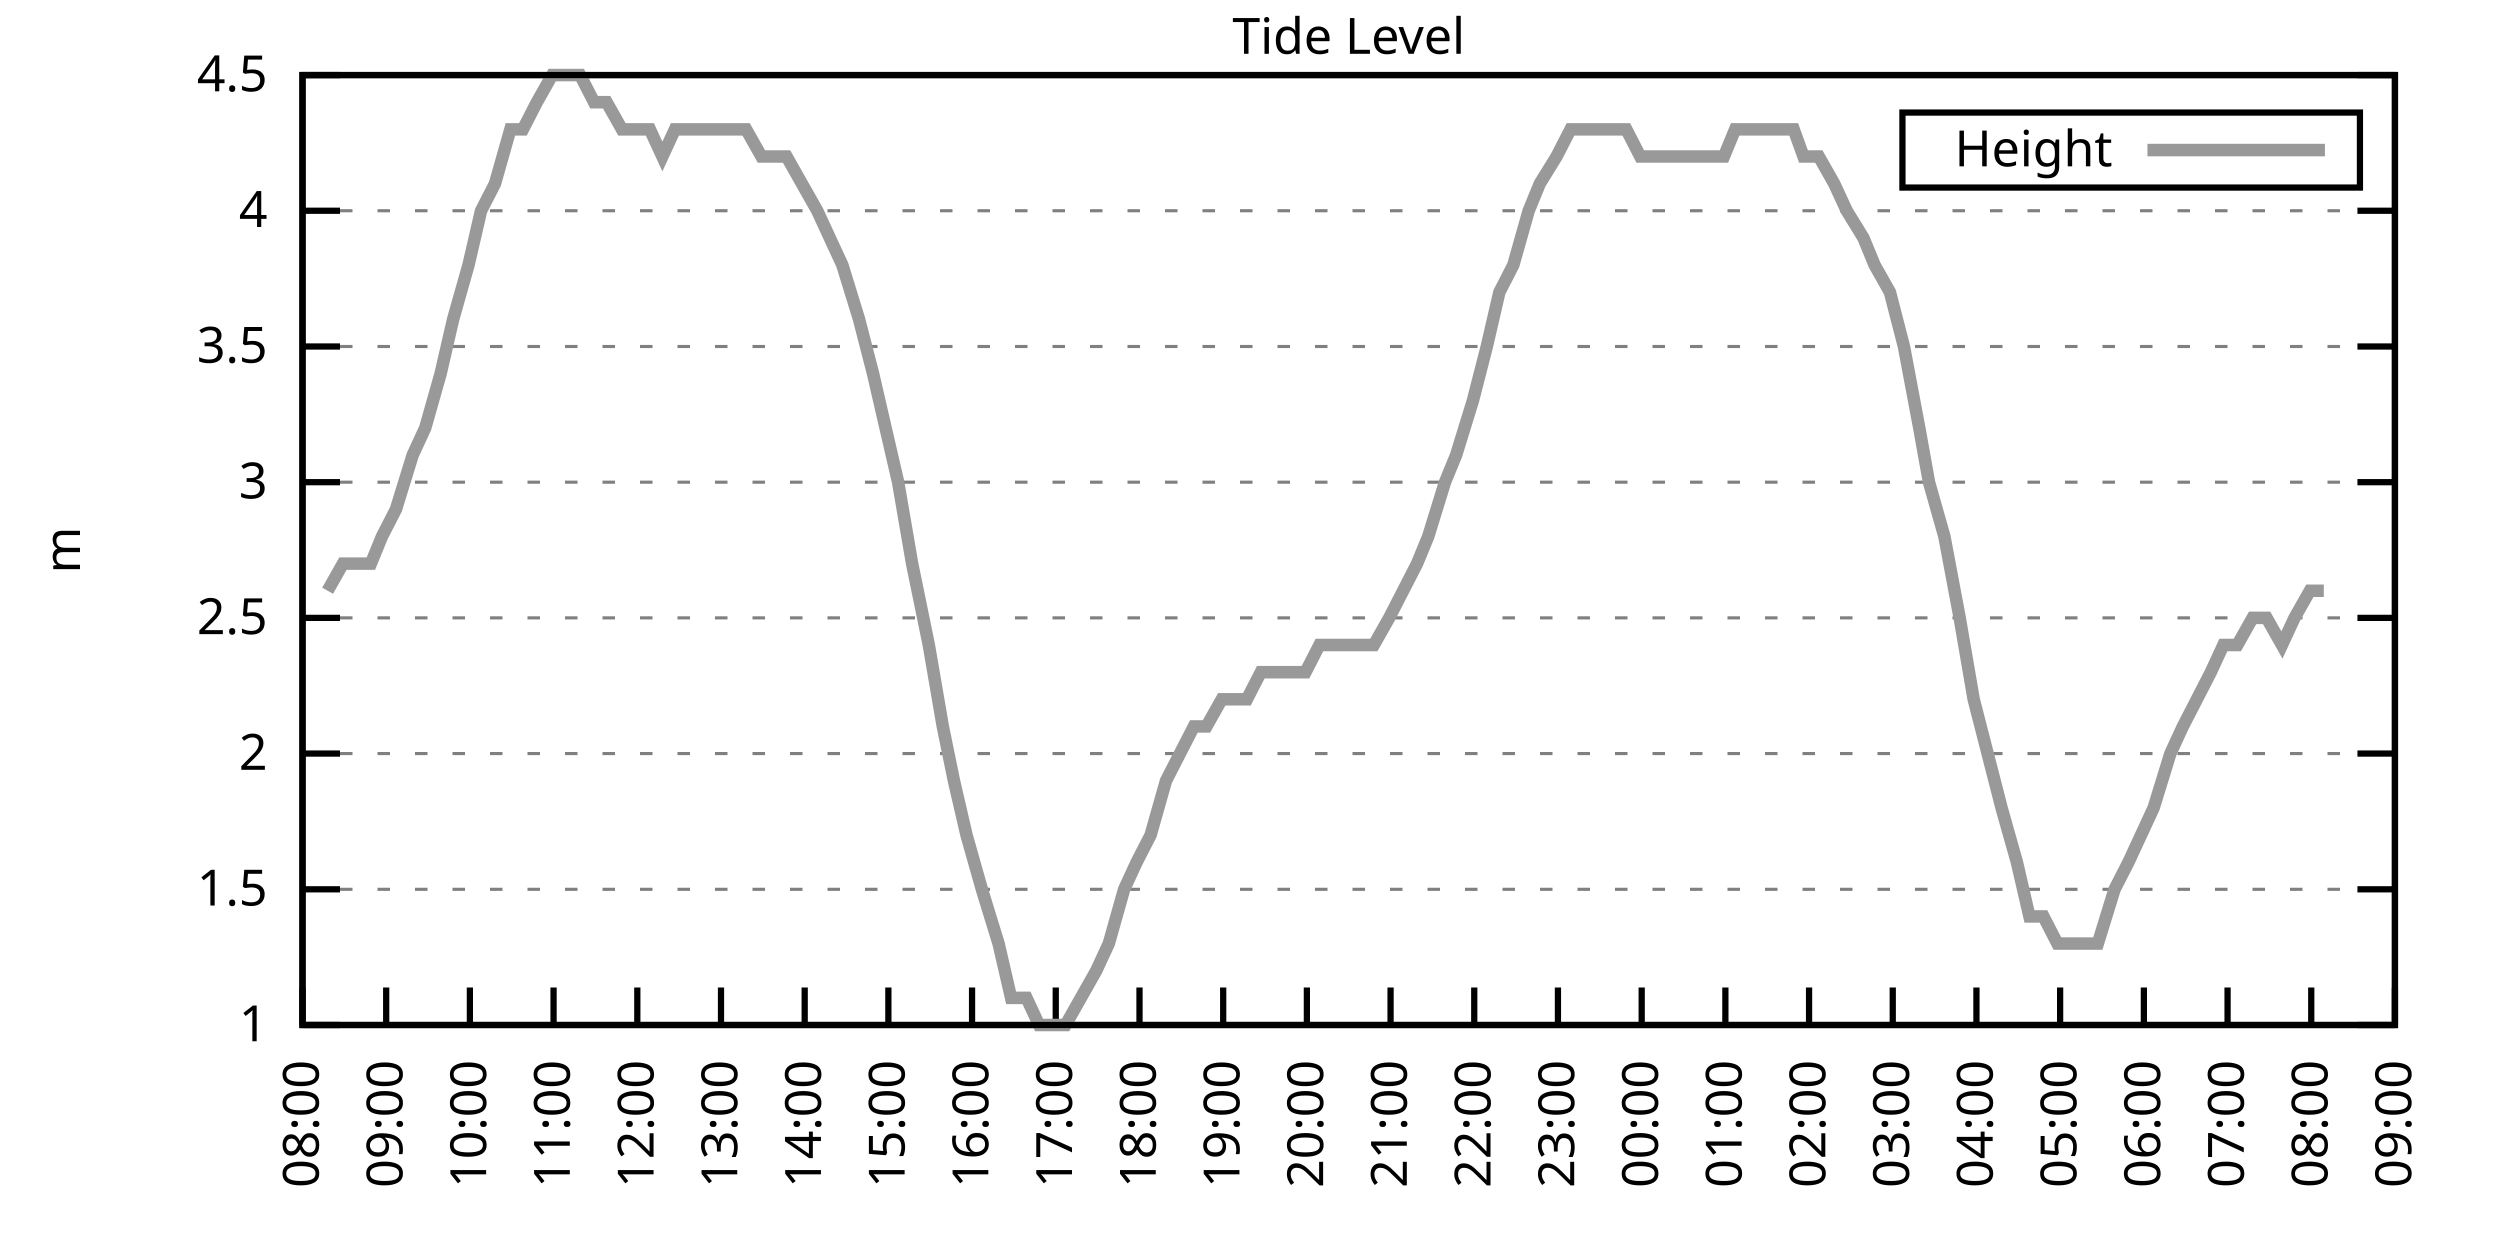
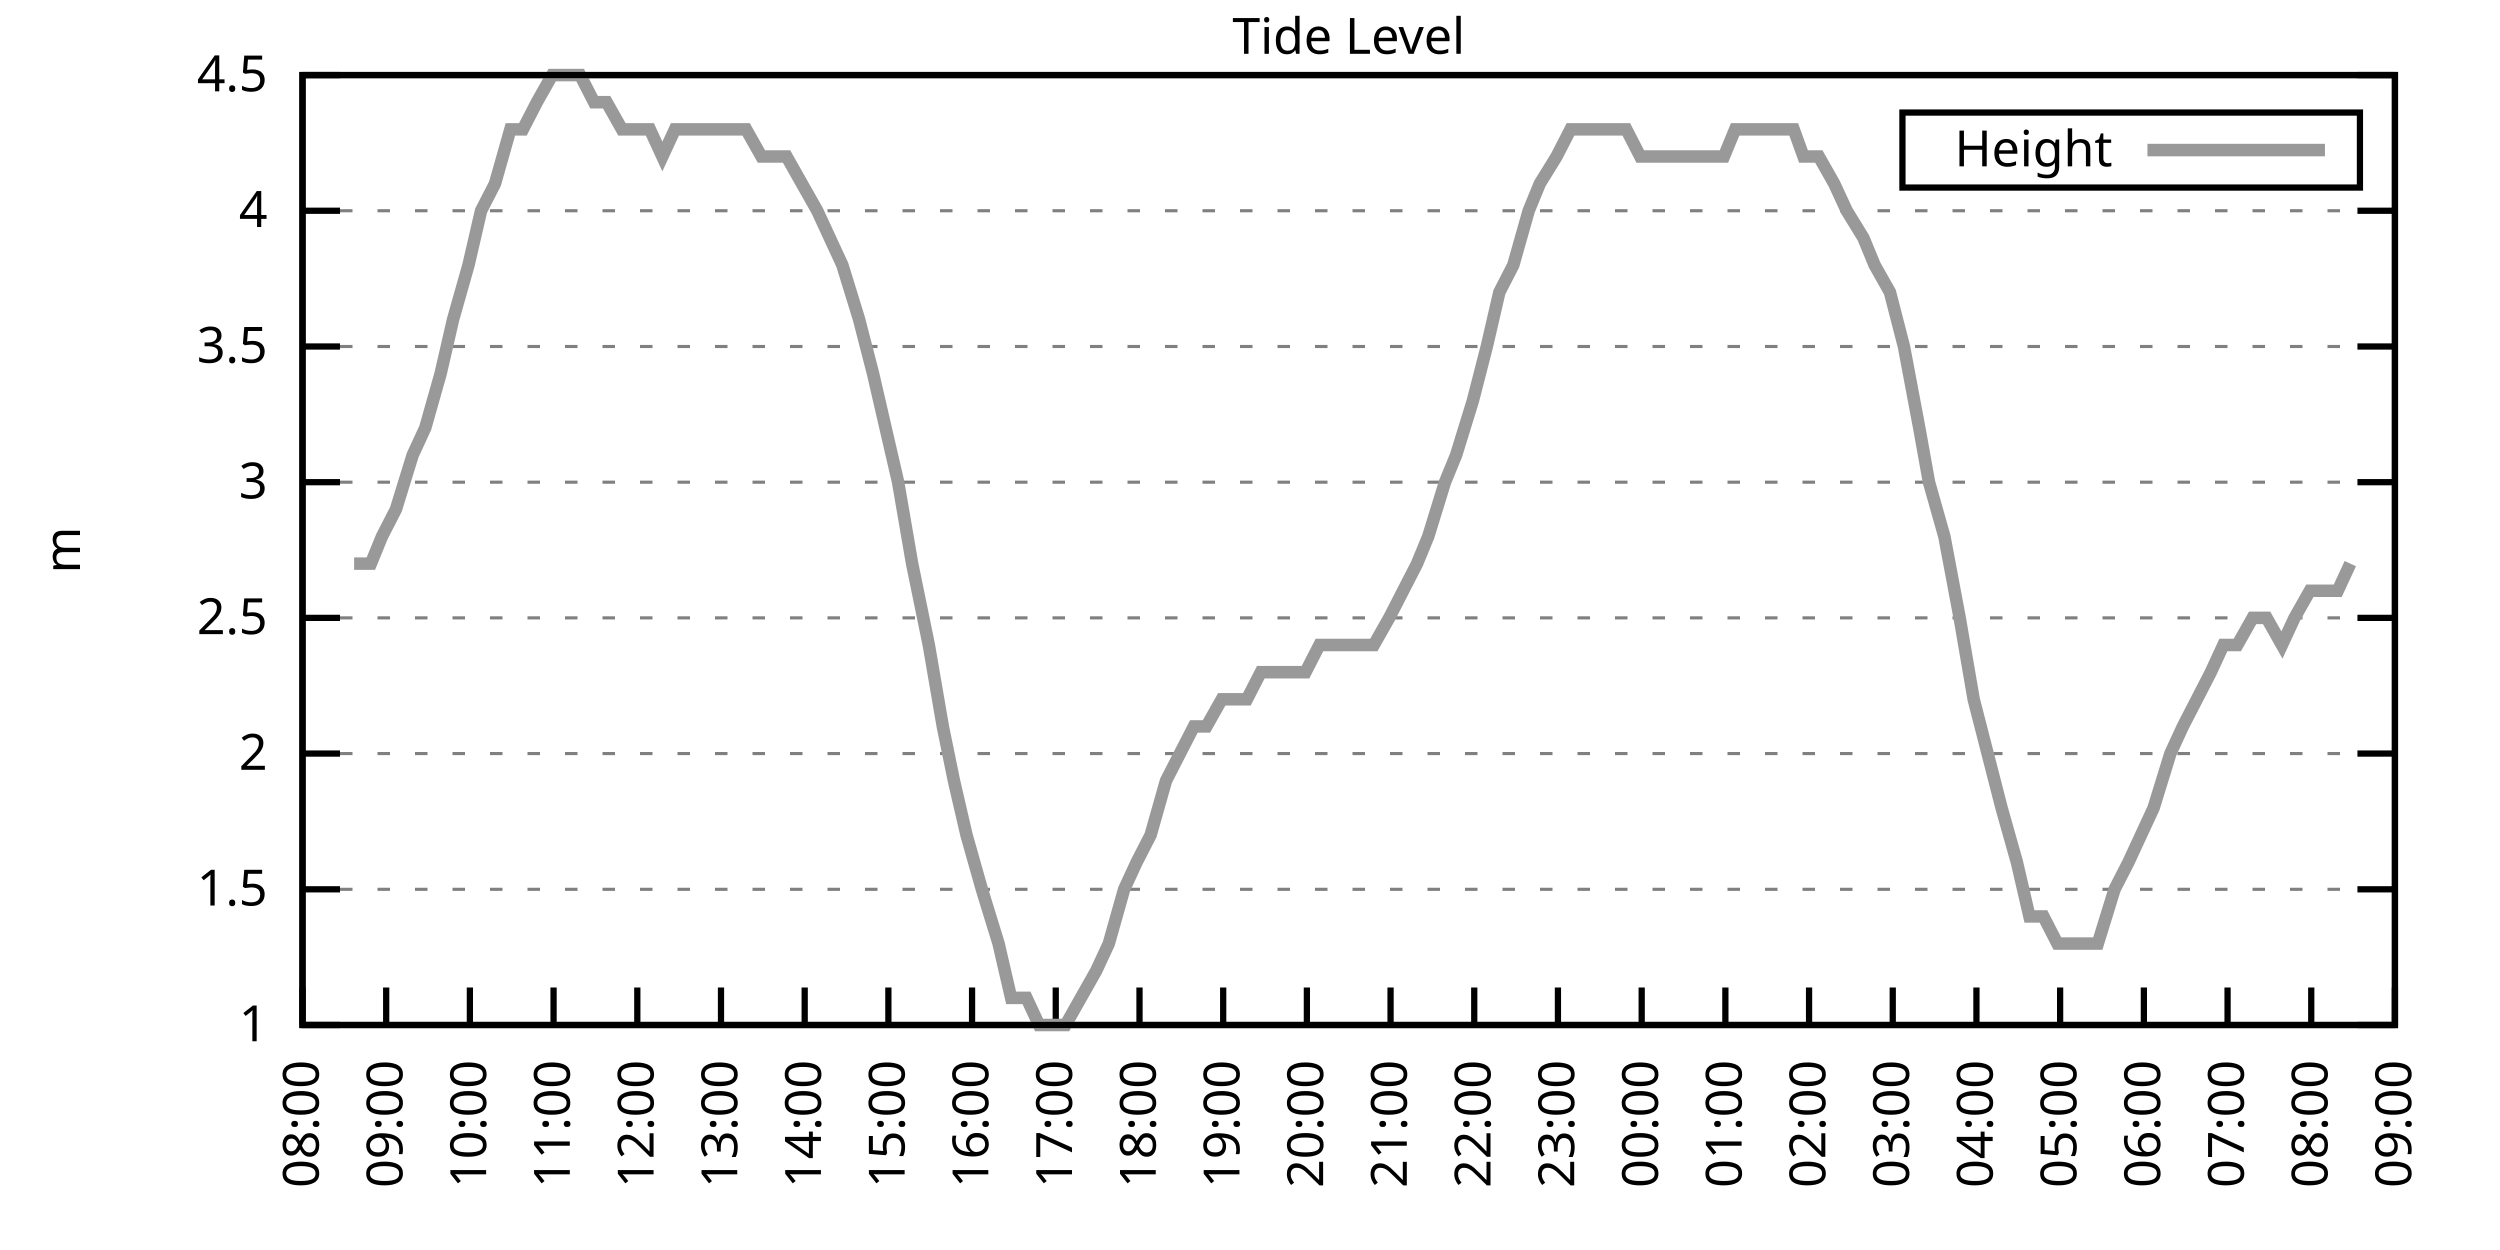
<svg xmlns="http://www.w3.org/2000/svg" xmlns:xlink="http://www.w3.org/1999/xlink" width="400" height="200" viewBox="0 0 400 200">
  <g id="gnuplot_canvas">
    <rect x="0" y="0" width="400" height="200" fill="none" />
    <defs>
      <circle id="gpDot" r="0.5" stroke-width="0.5" stroke="currentColor" />
      <path id="gpPt0" stroke-width="0.333" stroke="currentColor" d="M-1,0 h2 M0,-1 v2" />
      <path id="gpPt1" stroke-width="0.333" stroke="currentColor" d="M-1,-1 L1,1 M1,-1 L-1,1" />
      <path id="gpPt2" stroke-width="0.333" stroke="currentColor" d="M-1,0 L1,0 M0,-1 L0,1 M-1,-1 L1,1 M-1,1 L1,-1" />
      <rect id="gpPt3" stroke-width="0.333" stroke="currentColor" x="-1" y="-1" width="2" height="2" />
      <rect id="gpPt4" stroke-width="0.333" stroke="currentColor" fill="currentColor" x="-1" y="-1" width="2" height="2" />
      <circle id="gpPt5" stroke-width="0.333" stroke="currentColor" cx="0" cy="0" r="1" />
      <use xlink:href="#gpPt5" id="gpPt6" fill="currentColor" stroke="none" />
      <path id="gpPt7" stroke-width="0.333" stroke="currentColor" d="M0,-1.33 L-1.33,0.67 L1.33,0.67 z" />
      <use xlink:href="#gpPt7" id="gpPt8" fill="currentColor" stroke="none" />
      <use xlink:href="#gpPt7" id="gpPt9" stroke="currentColor" transform="rotate(180)" />
      <use xlink:href="#gpPt9" id="gpPt10" fill="currentColor" stroke="none" />
      <use xlink:href="#gpPt3" id="gpPt11" stroke="currentColor" transform="rotate(45)" />
      <use xlink:href="#gpPt11" id="gpPt12" fill="currentColor" stroke="none" />
      <path id="gpPt13" stroke-width="0.333" stroke="currentColor" d="M0,1.330 L1.265,0.411 L0.782,-1.067 L-0.782,-1.076 L-1.265,0.411 z" />
      <use xlink:href="#gpPt13" id="gpPt14" fill="currentColor" stroke="none" />
      <filter id="textbox" filterUnits="objectBoundingBox" x="0" y="0" height="1" width="1">
        <feFlood flood-color="white" flood-opacity="1" result="bgnd" />
        <feComposite in="SourceGraphic" in2="bgnd" operator="atop" />
      </filter>
      <filter id="greybox" filterUnits="objectBoundingBox" x="0" y="0" height="1" width="1">
        <feFlood flood-color="lightgrey" flood-opacity="1" result="grey" />
        <feComposite in="SourceGraphic" in2="grey" operator="atop" />
      </filter>
    </defs>
    <g fill="none" color="white" stroke="currentColor" stroke-width="1.00" stroke-linecap="butt" stroke-linejoin="miter">
</g>
    <g fill="none" color="black" stroke="currentColor" stroke-width="1.00" stroke-linecap="butt" stroke-linejoin="miter">
      <g stroke="none" shape-rendering="crispEdges">
        <polygon fill="rgb(255, 255, 255)" points="48.40,164.00 383.18,164.00 383.18,12.02 48.40,12.02 " />
      </g>
    </g>
    <g fill="none" color="black" stroke="currentColor" stroke-width="1.00" stroke-linecap="butt" stroke-linejoin="miter">
</g>
    <g fill="none" color="black" stroke="black" stroke-width="0.50" stroke-linecap="butt" stroke-linejoin="miter">
</g>
    <g fill="none" color="gray" stroke="currentColor" stroke-width="0.50" stroke-linecap="butt" stroke-linejoin="miter">
      <path stroke="gray" stroke-dasharray="2,4" class="gridline" d="M48.40,164.00 L383.19,164.00  " />
    </g>
    <g fill="none" color="gray" stroke="gray" stroke-width="1.00" stroke-linecap="butt" stroke-linejoin="miter">
</g>
    <g fill="none" color="black" stroke="currentColor" stroke-width="1.00" stroke-linecap="butt" stroke-linejoin="miter">
      <path stroke="black" d="M48.40,164.00 L54.40,164.00 M383.19,164.00 L377.19,164.00  " />
      <g transform="translate(42.80,166.60)" stroke="none" fill="black" font-family="Sans" font-size="8.00" text-anchor="end">
        <text>
          <tspan font-family="Sans"> 1</tspan>
        </text>
      </g>
    </g>
    <g fill="none" color="black" stroke="currentColor" stroke-width="1.00" stroke-linecap="butt" stroke-linejoin="miter">
</g>
    <g fill="none" color="black" stroke="black" stroke-width="0.50" stroke-linecap="butt" stroke-linejoin="miter">
</g>
    <g fill="none" color="gray" stroke="currentColor" stroke-width="0.50" stroke-linecap="butt" stroke-linejoin="miter">
      <path stroke="gray" stroke-dasharray="2,4" class="gridline" d="M48.40,142.29 L383.19,142.29  " />
    </g>
    <g fill="none" color="gray" stroke="gray" stroke-width="1.00" stroke-linecap="butt" stroke-linejoin="miter">
</g>
    <g fill="none" color="black" stroke="currentColor" stroke-width="1.00" stroke-linecap="butt" stroke-linejoin="miter">
      <path stroke="black" d="M48.40,142.29 L54.40,142.29 M383.19,142.29 L377.19,142.29  " />
      <g transform="translate(42.80,144.89)" stroke="none" fill="black" font-family="Sans" font-size="8.00" text-anchor="end">
        <text>
          <tspan font-family="Sans"> 1.5</tspan>
        </text>
      </g>
    </g>
    <g fill="none" color="black" stroke="currentColor" stroke-width="1.00" stroke-linecap="butt" stroke-linejoin="miter">
</g>
    <g fill="none" color="black" stroke="black" stroke-width="0.50" stroke-linecap="butt" stroke-linejoin="miter">
</g>
    <g fill="none" color="gray" stroke="currentColor" stroke-width="0.50" stroke-linecap="butt" stroke-linejoin="miter">
      <path stroke="gray" stroke-dasharray="2,4" class="gridline" d="M48.40,120.57 L383.19,120.57  " />
    </g>
    <g fill="none" color="gray" stroke="gray" stroke-width="1.00" stroke-linecap="butt" stroke-linejoin="miter">
</g>
    <g fill="none" color="black" stroke="currentColor" stroke-width="1.00" stroke-linecap="butt" stroke-linejoin="miter">
      <path stroke="black" d="M48.40,120.57 L54.40,120.57 M383.19,120.57 L377.19,120.57  " />
      <g transform="translate(42.80,123.17)" stroke="none" fill="black" font-family="Sans" font-size="8.00" text-anchor="end">
        <text>
          <tspan font-family="Sans"> 2</tspan>
        </text>
      </g>
    </g>
    <g fill="none" color="black" stroke="currentColor" stroke-width="1.00" stroke-linecap="butt" stroke-linejoin="miter">
</g>
    <g fill="none" color="black" stroke="black" stroke-width="0.50" stroke-linecap="butt" stroke-linejoin="miter">
</g>
    <g fill="none" color="gray" stroke="currentColor" stroke-width="0.50" stroke-linecap="butt" stroke-linejoin="miter">
      <path stroke="gray" stroke-dasharray="2,4" class="gridline" d="M48.40,98.86 L383.19,98.86  " />
    </g>
    <g fill="none" color="gray" stroke="gray" stroke-width="1.00" stroke-linecap="butt" stroke-linejoin="miter">
</g>
    <g fill="none" color="black" stroke="currentColor" stroke-width="1.00" stroke-linecap="butt" stroke-linejoin="miter">
      <path stroke="black" d="M48.40,98.86 L54.40,98.86 M383.19,98.86 L377.19,98.86  " />
      <g transform="translate(42.80,101.46)" stroke="none" fill="black" font-family="Sans" font-size="8.00" text-anchor="end">
        <text>
          <tspan font-family="Sans"> 2.5</tspan>
        </text>
      </g>
    </g>
    <g fill="none" color="black" stroke="currentColor" stroke-width="1.00" stroke-linecap="butt" stroke-linejoin="miter">
</g>
    <g fill="none" color="black" stroke="black" stroke-width="0.50" stroke-linecap="butt" stroke-linejoin="miter">
</g>
    <g fill="none" color="gray" stroke="currentColor" stroke-width="0.50" stroke-linecap="butt" stroke-linejoin="miter">
      <path stroke="gray" stroke-dasharray="2,4" class="gridline" d="M48.40,77.15 L383.19,77.15  " />
    </g>
    <g fill="none" color="gray" stroke="gray" stroke-width="1.00" stroke-linecap="butt" stroke-linejoin="miter">
</g>
    <g fill="none" color="black" stroke="currentColor" stroke-width="1.00" stroke-linecap="butt" stroke-linejoin="miter">
      <path stroke="black" d="M48.40,77.15 L54.40,77.15 M383.19,77.15 L377.19,77.15  " />
      <g transform="translate(42.80,79.75)" stroke="none" fill="black" font-family="Sans" font-size="8.00" text-anchor="end">
        <text>
          <tspan font-family="Sans"> 3</tspan>
        </text>
      </g>
    </g>
    <g fill="none" color="black" stroke="currentColor" stroke-width="1.00" stroke-linecap="butt" stroke-linejoin="miter">
</g>
    <g fill="none" color="black" stroke="black" stroke-width="0.50" stroke-linecap="butt" stroke-linejoin="miter">
</g>
    <g fill="none" color="gray" stroke="currentColor" stroke-width="0.50" stroke-linecap="butt" stroke-linejoin="miter">
      <path stroke="gray" stroke-dasharray="2,4" class="gridline" d="M48.40,55.44 L383.19,55.44  " />
    </g>
    <g fill="none" color="gray" stroke="gray" stroke-width="1.00" stroke-linecap="butt" stroke-linejoin="miter">
</g>
    <g fill="none" color="black" stroke="currentColor" stroke-width="1.00" stroke-linecap="butt" stroke-linejoin="miter">
      <path stroke="black" d="M48.40,55.44 L54.40,55.44 M383.19,55.44 L377.19,55.44  " />
      <g transform="translate(42.80,58.04)" stroke="none" fill="black" font-family="Sans" font-size="8.00" text-anchor="end">
        <text>
          <tspan font-family="Sans"> 3.5</tspan>
        </text>
      </g>
    </g>
    <g fill="none" color="black" stroke="currentColor" stroke-width="1.00" stroke-linecap="butt" stroke-linejoin="miter">
</g>
    <g fill="none" color="black" stroke="black" stroke-width="0.50" stroke-linecap="butt" stroke-linejoin="miter">
</g>
    <g fill="none" color="gray" stroke="currentColor" stroke-width="0.50" stroke-linecap="butt" stroke-linejoin="miter">
      <path stroke="gray" stroke-dasharray="2,4" class="gridline" d="M48.40,33.72 L383.19,33.72  " />
    </g>
    <g fill="none" color="gray" stroke="gray" stroke-width="1.00" stroke-linecap="butt" stroke-linejoin="miter">
</g>
    <g fill="none" color="black" stroke="currentColor" stroke-width="1.00" stroke-linecap="butt" stroke-linejoin="miter">
      <path stroke="black" d="M48.40,33.72 L54.40,33.72 M383.19,33.72 L377.19,33.72  " />
      <g transform="translate(42.80,36.32)" stroke="none" fill="black" font-family="Sans" font-size="8.00" text-anchor="end">
        <text>
          <tspan font-family="Sans"> 4</tspan>
        </text>
      </g>
    </g>
    <g fill="none" color="black" stroke="currentColor" stroke-width="1.00" stroke-linecap="butt" stroke-linejoin="miter">
</g>
    <g fill="none" color="black" stroke="black" stroke-width="0.50" stroke-linecap="butt" stroke-linejoin="miter">
</g>
    <g fill="none" color="gray" stroke="currentColor" stroke-width="0.50" stroke-linecap="butt" stroke-linejoin="miter">
      <path stroke="gray" stroke-dasharray="2,4" class="gridline" d="M48.40,12.01 L383.19,12.01  " />
    </g>
    <g fill="none" color="gray" stroke="gray" stroke-width="1.00" stroke-linecap="butt" stroke-linejoin="miter">
</g>
    <g fill="none" color="black" stroke="currentColor" stroke-width="1.00" stroke-linecap="butt" stroke-linejoin="miter">
      <path stroke="black" d="M48.40,12.01 L54.40,12.01 M383.19,12.01 L377.19,12.01  " />
      <g transform="translate(42.80,14.61)" stroke="none" fill="black" font-family="Sans" font-size="8.00" text-anchor="end">
        <text>
          <tspan font-family="Sans"> 4.5</tspan>
        </text>
      </g>
    </g>
    <g fill="none" color="black" stroke="currentColor" stroke-width="1.00" stroke-linecap="butt" stroke-linejoin="miter">
      <path stroke="black" d="M48.40,164.00 L48.40,158.00  " />
      <g transform="translate(51.00,169.60) rotate(270.00)" stroke="none" fill="black" font-family="Sans" font-size="8.00" text-anchor="end">
        <text>
          <tspan font-family="Sans">08:00</tspan>
        </text>
      </g>
    </g>
    <g fill="none" color="black" stroke="currentColor" stroke-width="1.00" stroke-linecap="butt" stroke-linejoin="miter">
      <path stroke="black" d="M61.79,164.00 L61.79,158.00  " />
      <g transform="translate(64.39,169.60) rotate(270.00)" stroke="none" fill="black" font-family="Sans" font-size="8.00" text-anchor="end">
        <text>
          <tspan font-family="Sans">09:00</tspan>
        </text>
      </g>
    </g>
    <g fill="none" color="black" stroke="currentColor" stroke-width="1.00" stroke-linecap="butt" stroke-linejoin="miter">
      <path stroke="black" d="M75.18,164.00 L75.18,158.00  " />
      <g transform="translate(77.78,169.60) rotate(270.00)" stroke="none" fill="black" font-family="Sans" font-size="8.00" text-anchor="end">
        <text>
          <tspan font-family="Sans">10:00</tspan>
        </text>
      </g>
    </g>
    <g fill="none" color="black" stroke="currentColor" stroke-width="1.00" stroke-linecap="butt" stroke-linejoin="miter">
      <path stroke="black" d="M88.57,164.00 L88.57,158.00  " />
      <g transform="translate(91.17,169.60) rotate(270.00)" stroke="none" fill="black" font-family="Sans" font-size="8.00" text-anchor="end">
        <text>
          <tspan font-family="Sans">11:00</tspan>
        </text>
      </g>
    </g>
    <g fill="none" color="black" stroke="currentColor" stroke-width="1.00" stroke-linecap="butt" stroke-linejoin="miter">
      <path stroke="black" d="M101.97,164.00 L101.97,158.00  " />
      <g transform="translate(104.57,169.60) rotate(270.00)" stroke="none" fill="black" font-family="Sans" font-size="8.00" text-anchor="end">
        <text>
          <tspan font-family="Sans">12:00</tspan>
        </text>
      </g>
    </g>
    <g fill="none" color="black" stroke="currentColor" stroke-width="1.00" stroke-linecap="butt" stroke-linejoin="miter">
      <path stroke="black" d="M115.36,164.00 L115.36,158.00  " />
      <g transform="translate(117.96,169.60) rotate(270.00)" stroke="none" fill="black" font-family="Sans" font-size="8.00" text-anchor="end">
        <text>
          <tspan font-family="Sans">13:00</tspan>
        </text>
      </g>
    </g>
    <g fill="none" color="black" stroke="currentColor" stroke-width="1.00" stroke-linecap="butt" stroke-linejoin="miter">
      <path stroke="black" d="M128.75,164.00 L128.75,158.00  " />
      <g transform="translate(131.35,169.60) rotate(270.00)" stroke="none" fill="black" font-family="Sans" font-size="8.00" text-anchor="end">
        <text>
          <tspan font-family="Sans">14:00</tspan>
        </text>
      </g>
    </g>
    <g fill="none" color="black" stroke="currentColor" stroke-width="1.00" stroke-linecap="butt" stroke-linejoin="miter">
      <path stroke="black" d="M142.14,164.00 L142.14,158.00  " />
      <g transform="translate(144.74,169.60) rotate(270.00)" stroke="none" fill="black" font-family="Sans" font-size="8.00" text-anchor="end">
        <text>
          <tspan font-family="Sans">15:00</tspan>
        </text>
      </g>
    </g>
    <g fill="none" color="black" stroke="currentColor" stroke-width="1.00" stroke-linecap="butt" stroke-linejoin="miter">
      <path stroke="black" d="M155.53,164.00 L155.53,158.00  " />
      <g transform="translate(158.13,169.60) rotate(270.00)" stroke="none" fill="black" font-family="Sans" font-size="8.00" text-anchor="end">
        <text>
          <tspan font-family="Sans">16:00</tspan>
        </text>
      </g>
    </g>
    <g fill="none" color="black" stroke="currentColor" stroke-width="1.00" stroke-linecap="butt" stroke-linejoin="miter">
      <path stroke="black" d="M168.92,164.00 L168.92,158.00  " />
      <g transform="translate(171.52,169.60) rotate(270.00)" stroke="none" fill="black" font-family="Sans" font-size="8.00" text-anchor="end">
        <text>
          <tspan font-family="Sans">17:00</tspan>
        </text>
      </g>
    </g>
    <g fill="none" color="black" stroke="currentColor" stroke-width="1.00" stroke-linecap="butt" stroke-linejoin="miter">
      <path stroke="black" d="M182.32,164.00 L182.32,158.00  " />
      <g transform="translate(184.92,169.60) rotate(270.00)" stroke="none" fill="black" font-family="Sans" font-size="8.00" text-anchor="end">
        <text>
          <tspan font-family="Sans">18:00</tspan>
        </text>
      </g>
    </g>
    <g fill="none" color="black" stroke="currentColor" stroke-width="1.00" stroke-linecap="butt" stroke-linejoin="miter">
      <path stroke="black" d="M195.71,164.00 L195.71,158.00  " />
      <g transform="translate(198.31,169.60) rotate(270.00)" stroke="none" fill="black" font-family="Sans" font-size="8.00" text-anchor="end">
        <text>
          <tspan font-family="Sans">19:00</tspan>
        </text>
      </g>
    </g>
    <g fill="none" color="black" stroke="currentColor" stroke-width="1.00" stroke-linecap="butt" stroke-linejoin="miter">
      <path stroke="black" d="M209.10,164.00 L209.10,158.00  " />
      <g transform="translate(211.70,169.60) rotate(270.00)" stroke="none" fill="black" font-family="Sans" font-size="8.00" text-anchor="end">
        <text>
          <tspan font-family="Sans">20:00</tspan>
        </text>
      </g>
    </g>
    <g fill="none" color="black" stroke="currentColor" stroke-width="1.00" stroke-linecap="butt" stroke-linejoin="miter">
      <path stroke="black" d="M222.49,164.00 L222.49,158.00  " />
      <g transform="translate(225.09,169.60) rotate(270.00)" stroke="none" fill="black" font-family="Sans" font-size="8.00" text-anchor="end">
        <text>
          <tspan font-family="Sans">21:00</tspan>
        </text>
      </g>
    </g>
    <g fill="none" color="black" stroke="currentColor" stroke-width="1.00" stroke-linecap="butt" stroke-linejoin="miter">
      <path stroke="black" d="M235.88,164.00 L235.88,158.00  " />
      <g transform="translate(238.48,169.60) rotate(270.00)" stroke="none" fill="black" font-family="Sans" font-size="8.00" text-anchor="end">
        <text>
          <tspan font-family="Sans">22:00</tspan>
        </text>
      </g>
    </g>
    <g fill="none" color="black" stroke="currentColor" stroke-width="1.00" stroke-linecap="butt" stroke-linejoin="miter">
      <path stroke="black" d="M249.27,164.00 L249.27,158.00  " />
      <g transform="translate(251.87,169.60) rotate(270.00)" stroke="none" fill="black" font-family="Sans" font-size="8.00" text-anchor="end">
        <text>
          <tspan font-family="Sans">23:00</tspan>
        </text>
      </g>
    </g>
    <g fill="none" color="black" stroke="currentColor" stroke-width="1.00" stroke-linecap="butt" stroke-linejoin="miter">
      <path stroke="black" d="M262.67,164.00 L262.67,158.00  " />
      <g transform="translate(265.27,169.60) rotate(270.00)" stroke="none" fill="black" font-family="Sans" font-size="8.00" text-anchor="end">
        <text>
          <tspan font-family="Sans">00:00</tspan>
        </text>
      </g>
    </g>
    <g fill="none" color="black" stroke="currentColor" stroke-width="1.00" stroke-linecap="butt" stroke-linejoin="miter">
      <path stroke="black" d="M276.06,164.00 L276.06,158.00  " />
      <g transform="translate(278.66,169.60) rotate(270.00)" stroke="none" fill="black" font-family="Sans" font-size="8.00" text-anchor="end">
        <text>
          <tspan font-family="Sans">01:00</tspan>
        </text>
      </g>
    </g>
    <g fill="none" color="black" stroke="currentColor" stroke-width="1.00" stroke-linecap="butt" stroke-linejoin="miter">
      <path stroke="black" d="M289.45,164.00 L289.45,158.00  " />
      <g transform="translate(292.05,169.60) rotate(270.00)" stroke="none" fill="black" font-family="Sans" font-size="8.00" text-anchor="end">
        <text>
          <tspan font-family="Sans">02:00</tspan>
        </text>
      </g>
    </g>
    <g fill="none" color="black" stroke="currentColor" stroke-width="1.00" stroke-linecap="butt" stroke-linejoin="miter">
      <path stroke="black" d="M302.84,164.00 L302.84,158.00  " />
      <g transform="translate(305.44,169.60) rotate(270.00)" stroke="none" fill="black" font-family="Sans" font-size="8.00" text-anchor="end">
        <text>
          <tspan font-family="Sans">03:00</tspan>
        </text>
      </g>
    </g>
    <g fill="none" color="black" stroke="currentColor" stroke-width="1.00" stroke-linecap="butt" stroke-linejoin="miter">
      <path stroke="black" d="M316.23,164.00 L316.23,158.00  " />
      <g transform="translate(318.83,169.60) rotate(270.00)" stroke="none" fill="black" font-family="Sans" font-size="8.00" text-anchor="end">
        <text>
          <tspan font-family="Sans">04:00</tspan>
        </text>
      </g>
    </g>
    <g fill="none" color="black" stroke="currentColor" stroke-width="1.00" stroke-linecap="butt" stroke-linejoin="miter">
      <path stroke="black" d="M329.62,164.00 L329.62,158.00  " />
      <g transform="translate(332.22,169.60) rotate(270.00)" stroke="none" fill="black" font-family="Sans" font-size="8.00" text-anchor="end">
        <text>
          <tspan font-family="Sans">05:00</tspan>
        </text>
      </g>
    </g>
    <g fill="none" color="black" stroke="currentColor" stroke-width="1.00" stroke-linecap="butt" stroke-linejoin="miter">
      <path stroke="black" d="M343.02,164.00 L343.02,158.00  " />
      <g transform="translate(345.62,169.60) rotate(270.00)" stroke="none" fill="black" font-family="Sans" font-size="8.00" text-anchor="end">
        <text>
          <tspan font-family="Sans">06:00</tspan>
        </text>
      </g>
    </g>
    <g fill="none" color="black" stroke="currentColor" stroke-width="1.00" stroke-linecap="butt" stroke-linejoin="miter">
      <path stroke="black" d="M356.41,164.00 L356.41,158.00  " />
      <g transform="translate(359.01,169.60) rotate(270.00)" stroke="none" fill="black" font-family="Sans" font-size="8.00" text-anchor="end">
        <text>
          <tspan font-family="Sans">07:00</tspan>
        </text>
      </g>
    </g>
    <g fill="none" color="black" stroke="currentColor" stroke-width="1.00" stroke-linecap="butt" stroke-linejoin="miter">
      <path stroke="black" d="M369.80,164.00 L369.80,158.00  " />
      <g transform="translate(372.40,169.60) rotate(270.00)" stroke="none" fill="black" font-family="Sans" font-size="8.00" text-anchor="end">
        <text>
          <tspan font-family="Sans">08:00</tspan>
        </text>
      </g>
    </g>
    <g fill="none" color="black" stroke="currentColor" stroke-width="1.00" stroke-linecap="butt" stroke-linejoin="miter">
      <path stroke="black" d="M383.19,164.00 L383.19,158.00  " />
      <g transform="translate(385.79,169.60) rotate(270.00)" stroke="none" fill="black" font-family="Sans" font-size="8.00" text-anchor="end">
        <text>
          <tspan font-family="Sans">09:00</tspan>
        </text>
      </g>
    </g>
    <g fill="none" color="black" stroke="currentColor" stroke-width="1.00" stroke-linecap="butt" stroke-linejoin="miter">
</g>
    <g fill="none" color="black" stroke="currentColor" stroke-width="1.00" stroke-linecap="butt" stroke-linejoin="miter">
      <path stroke="black" d="M48.40,12.01 L48.40,164.00 L383.19,164.00 L383.19,12.01 L48.40,12.01 Z  " />
    </g>
    <g fill="none" color="black" stroke="currentColor" stroke-width="1.00" stroke-linecap="butt" stroke-linejoin="miter">
</g>
    <g fill="none" color="black" stroke="currentColor" stroke-width="1.00" stroke-linecap="butt" stroke-linejoin="miter">
      <path stroke="black" d="M304.39,30.01 L304.39,18.01 L377.59,18.01 L377.59,30.01 L304.39,30.01 Z  " />
    </g>
    <g id="Tide_level_plot_1">
      <g fill="none" color="white" stroke="black" stroke-width="2.00" stroke-linecap="butt" stroke-linejoin="miter">
</g>
      <g fill="none" color="black" stroke="currentColor" stroke-width="2.00" stroke-linecap="butt" stroke-linejoin="miter">
        <g transform="translate(337.99,26.61)" stroke="none" fill="black" font-family="Sans" font-size="8.00" text-anchor="end">
          <text>
            <tspan font-family="Sans">Height</tspan>
          </text>
        </g>
      </g>
      <g fill="none" color="black" stroke="currentColor" stroke-width="2.00" stroke-linecap="butt" stroke-linejoin="miter">
-         <path stroke="rgb(153, 153, 153)" d="M343.59,24.01 L371.99,24.01 M52.42,94.52 L54.87,90.18 L56.66,90.18 L59.34,90.18 L61.12,85.83 L63.35,81.49   L66.03,72.81 L68.04,68.46 L70.50,59.78 L72.50,51.09 L74.96,42.41 L76.97,33.72 L79.20,29.38 L81.66,20.70   L83.66,20.70 L85.90,16.35 L88.35,12.01 L90.58,12.01 L92.82,12.01 L95.05,16.35 L97.06,16.35 L99.51,20.70   L101.30,20.70 L103.98,20.70 L105.98,25.04 L107.99,20.70 L110.67,20.70 L112.90,20.70 L115.13,20.70 L117.37,20.70   L119.38,20.70 L121.83,25.04 L123.84,25.04 L125.85,25.04 L128.30,29.38 L130.76,33.72 L132.77,38.07 L134.78,42.41   L137.45,51.09 L139.69,59.78 L141.69,68.46 L143.70,77.15 L145.94,90.18 L148.61,103.20 L150.85,116.23 L152.63,124.92   L154.64,133.60 L157.10,142.29 L159.77,150.97 L161.78,159.66 L164.24,159.66 L166.25,164.00 L168.25,164.00 L170.49,164.00   L172.94,159.66 L175.40,155.31 L177.41,150.97 L179.86,142.29 L181.87,137.94 L184.10,133.60 L186.56,124.92 L188.79,120.57   L191.02,116.23 L193.03,116.23 L195.48,111.89 L197.49,111.89 L199.50,111.89 L201.73,107.55 L204.41,107.55 L206.42,107.55   L208.88,107.55 L211.11,103.20 L213.34,103.20 L215.13,103.20 L217.80,103.20 L219.81,103.20 L222.27,98.86 L224.50,94.52   L226.73,90.18 L228.52,85.83 L231.20,77.15 L232.98,72.81 L235.66,64.12 L237.89,55.44 L239.90,46.75 L242.13,42.41   L244.59,33.72 L246.37,29.38 L249.05,25.04 L251.28,20.70 L253.29,20.70 L255.75,20.70 L257.76,20.70 L260.21,20.70   L262.44,25.04 L264.45,25.04 L266.68,25.04 L269.14,25.04 L271.37,25.04 L273.60,25.04 L275.83,25.04 L277.62,20.70   L280.30,20.70 L282.53,20.70 L284.32,20.70 L286.99,20.70 L288.56,25.04 L291.01,25.04 L293.47,29.38 L295.48,33.72   L298.15,38.07 L299.94,42.41 L302.39,46.75 L304.63,55.44 L307.08,68.46 L308.64,77.15 L311.10,85.83 L313.55,98.86   L315.79,111.89 L318.02,120.57 L320.25,129.26 L322.70,137.94 L324.71,146.63 L326.95,146.63 L329.18,150.97 L331.41,150.97   L335.65,150.97 L338.33,142.29 L340.56,137.94 L342.57,133.60 L344.58,129.26 L347.26,120.57 L349.26,116.23 L351.50,111.89   L353.73,107.55 L355.74,103.20 L357.97,103.20 L360.42,98.86 L362.66,98.86 L365.11,103.20 L367.12,98.86 L369.58,94.52   L371.81,94.52  " />
+         <path stroke="rgb(153, 153, 153)" d="M343.59,24.01 L371.99,24.01 M56.66,90.18 L59.34,90.18 L61.12,85.83 L63.35,81.49 L66.03,72.81 L68.04,68.46   L70.50,59.78 L72.50,51.09 L74.96,42.41 L76.97,33.72 L79.20,29.38 L81.66,20.70 L83.66,20.70 L85.90,16.35   L88.35,12.01 L90.58,12.01 L92.82,12.01 L95.05,16.35 L97.06,16.35 L99.51,20.70 L101.30,20.70 L103.98,20.70   L105.98,25.04 L107.99,20.70 L110.67,20.70 L112.90,20.70 L115.13,20.70 L117.37,20.70 L119.38,20.70 L121.83,25.04   L123.84,25.04 L125.85,25.04 L128.30,29.38 L130.76,33.72 L132.77,38.07 L134.78,42.41 L137.45,51.09 L139.69,59.78   L141.69,68.46 L143.70,77.15 L145.94,90.18 L148.61,103.20 L150.85,116.23 L152.63,124.92 L154.64,133.60 L157.10,142.29   L159.77,150.97 L161.78,159.66 L164.24,159.66 L166.25,164.00 L168.25,164.00 L170.49,164.00 L172.94,159.66 L175.40,155.31   L177.41,150.97 L179.86,142.29 L181.87,137.94 L184.10,133.60 L186.56,124.92 L188.79,120.57 L191.02,116.23 L193.03,116.23   L195.48,111.89 L197.49,111.89 L199.50,111.89 L201.73,107.55 L204.41,107.55 L206.42,107.55 L208.88,107.55 L211.11,103.20   L213.34,103.20 L215.13,103.20 L217.80,103.20 L219.81,103.20 L222.27,98.86 L224.50,94.52 L226.73,90.18 L228.52,85.83   L231.20,77.15 L232.98,72.81 L235.66,64.12 L237.89,55.44 L239.90,46.75 L242.13,42.41 L244.59,33.72 L246.37,29.38   L249.05,25.04 L251.28,20.70 L253.29,20.70 L255.75,20.70 L257.76,20.70 L260.21,20.70 L262.44,25.04 L264.45,25.04   L266.68,25.04 L269.14,25.04 L271.37,25.04 L273.60,25.04 L275.83,25.04 L277.62,20.70 L280.30,20.70 L282.53,20.70   L284.32,20.70 L286.99,20.70 L288.56,25.04 L291.01,25.04 L293.47,29.38 L295.48,33.72 L298.15,38.07 L299.94,42.41   L302.39,46.75 L304.63,55.44 L307.08,68.46 L308.64,77.15 L311.10,85.83 L313.55,98.86 L315.79,111.89 L318.02,120.57   L320.25,129.26 L322.70,137.94 L324.71,146.63 L326.95,146.63 L329.18,150.97 L331.41,150.97 L335.65,150.97 L338.33,142.29   L340.56,137.94 L342.57,133.60 L344.58,129.26 L347.26,120.57 L349.26,116.23 L351.50,111.89 L353.73,107.55 L355.74,103.20   L357.97,103.20 L360.42,98.86 L362.66,98.86 L365.11,103.20 L367.12,98.86 L369.58,94.52 L371.81,94.52 L374.04,94.52   L376.05,90.18  " />
      </g>
    </g>
    <g fill="none" color="black" stroke="currentColor" stroke-width="2.00" stroke-linecap="butt" stroke-linejoin="miter">
</g>
    <g fill="none" color="black" stroke="black" stroke-width="1.00" stroke-linecap="butt" stroke-linejoin="miter">
</g>
    <g fill="none" color="black" stroke="currentColor" stroke-width="1.00" stroke-linecap="butt" stroke-linejoin="miter">
      <path stroke="black" d="M48.40,12.01 L48.40,164.00 L383.19,164.00 L383.19,12.01 L48.40,12.01 Z  " />
      <g transform="translate(12.80,88.01) rotate(270.00)" stroke="none" fill="black" font-family="Sans" font-size="8.00" text-anchor="middle">
        <text>
          <tspan font-family="Sans">m</tspan>
        </text>
      </g>
    </g>
    <g fill="none" color="black" stroke="currentColor" stroke-width="1.00" stroke-linecap="butt" stroke-linejoin="miter">
</g>
    <g fill="none" color="black" stroke="currentColor" stroke-width="1.00" stroke-linecap="butt" stroke-linejoin="miter">
      <g transform="translate(215.79,8.61)" stroke="none" fill="black" font-family="Sans" font-size="8.00" text-anchor="middle">
        <text>
          <tspan font-family="Sans">Tide Level</tspan>
        </text>
      </g>
    </g>
    <g fill="none" color="black" stroke="currentColor" stroke-width="1.00" stroke-linecap="butt" stroke-linejoin="miter">
</g>
  </g>
</svg>
